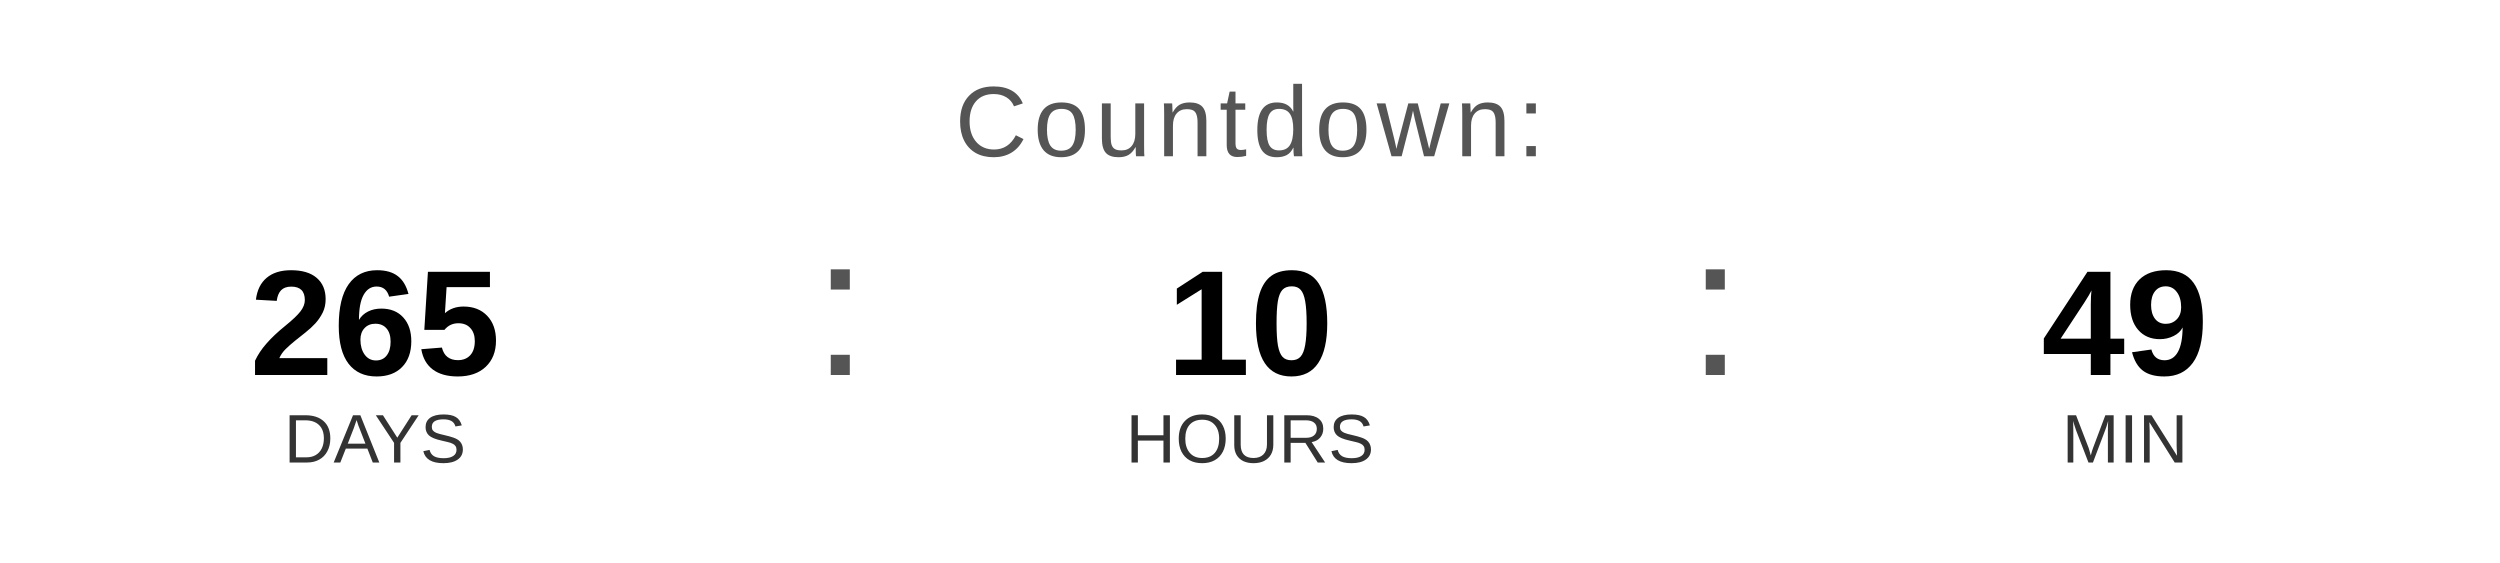
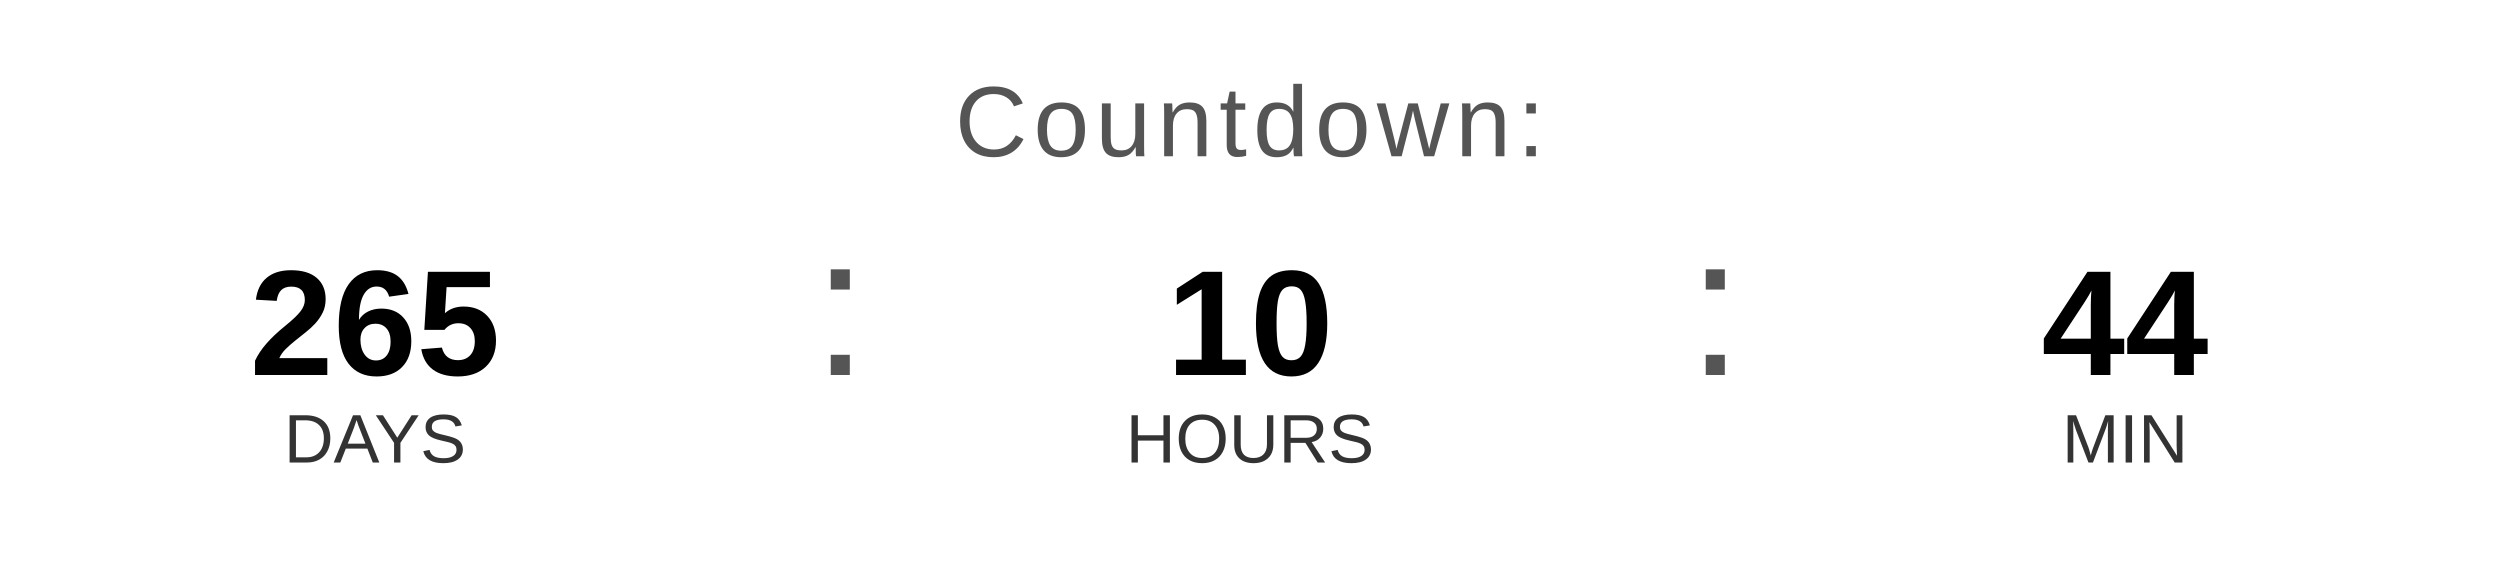
<svg xmlns="http://www.w3.org/2000/svg" width="400" height="90" viewBox="0 0 400 90">
  <text x="200" y="25" font-family="Arial, Helvetica, sans-serif" font-size="16" fill="#555555" text-anchor="middle" letter-spacing="1">
    Countdown:
  </text>
  <text x="60" y="60" font-family="Arial, Helvetica, sans-serif" font-size="24" font-weight="bold" fill="#000000" text-anchor="middle">265</text>
  <text x="60" y="74" font-family="Arial, Helvetica, sans-serif" font-size="11" fill="#333333" text-anchor="middle">DAYS</text>
  <text x="130" y="60" font-family="Arial, sans-serif" font-size="32" fill="#555555">:</text>
  <text x="200" y="60" font-family="Arial, Helvetica, sans-serif" font-size="24" font-weight="bold" fill="#000000" text-anchor="middle">10</text>
  <text x="200" y="74" font-family="Arial, Helvetica, sans-serif" font-size="11" fill="#333333" text-anchor="middle">HOURS</text>
  <text x="270" y="60" font-family="Arial, sans-serif" font-size="32" fill="#555555">:</text>
-   <text x="340" y="60" font-family="Arial, Helvetica, sans-serif" font-size="24" font-weight="bold" fill="#000000" text-anchor="middle">49</text>
+   <text x="340" y="60" font-family="Arial, Helvetica, sans-serif" font-size="24" font-weight="bold" fill="#000000" text-anchor="middle">44</text>
  <text x="340" y="74" font-family="Arial, Helvetica, sans-serif" font-size="11" fill="#333333" text-anchor="middle">MIN</text>
</svg>
